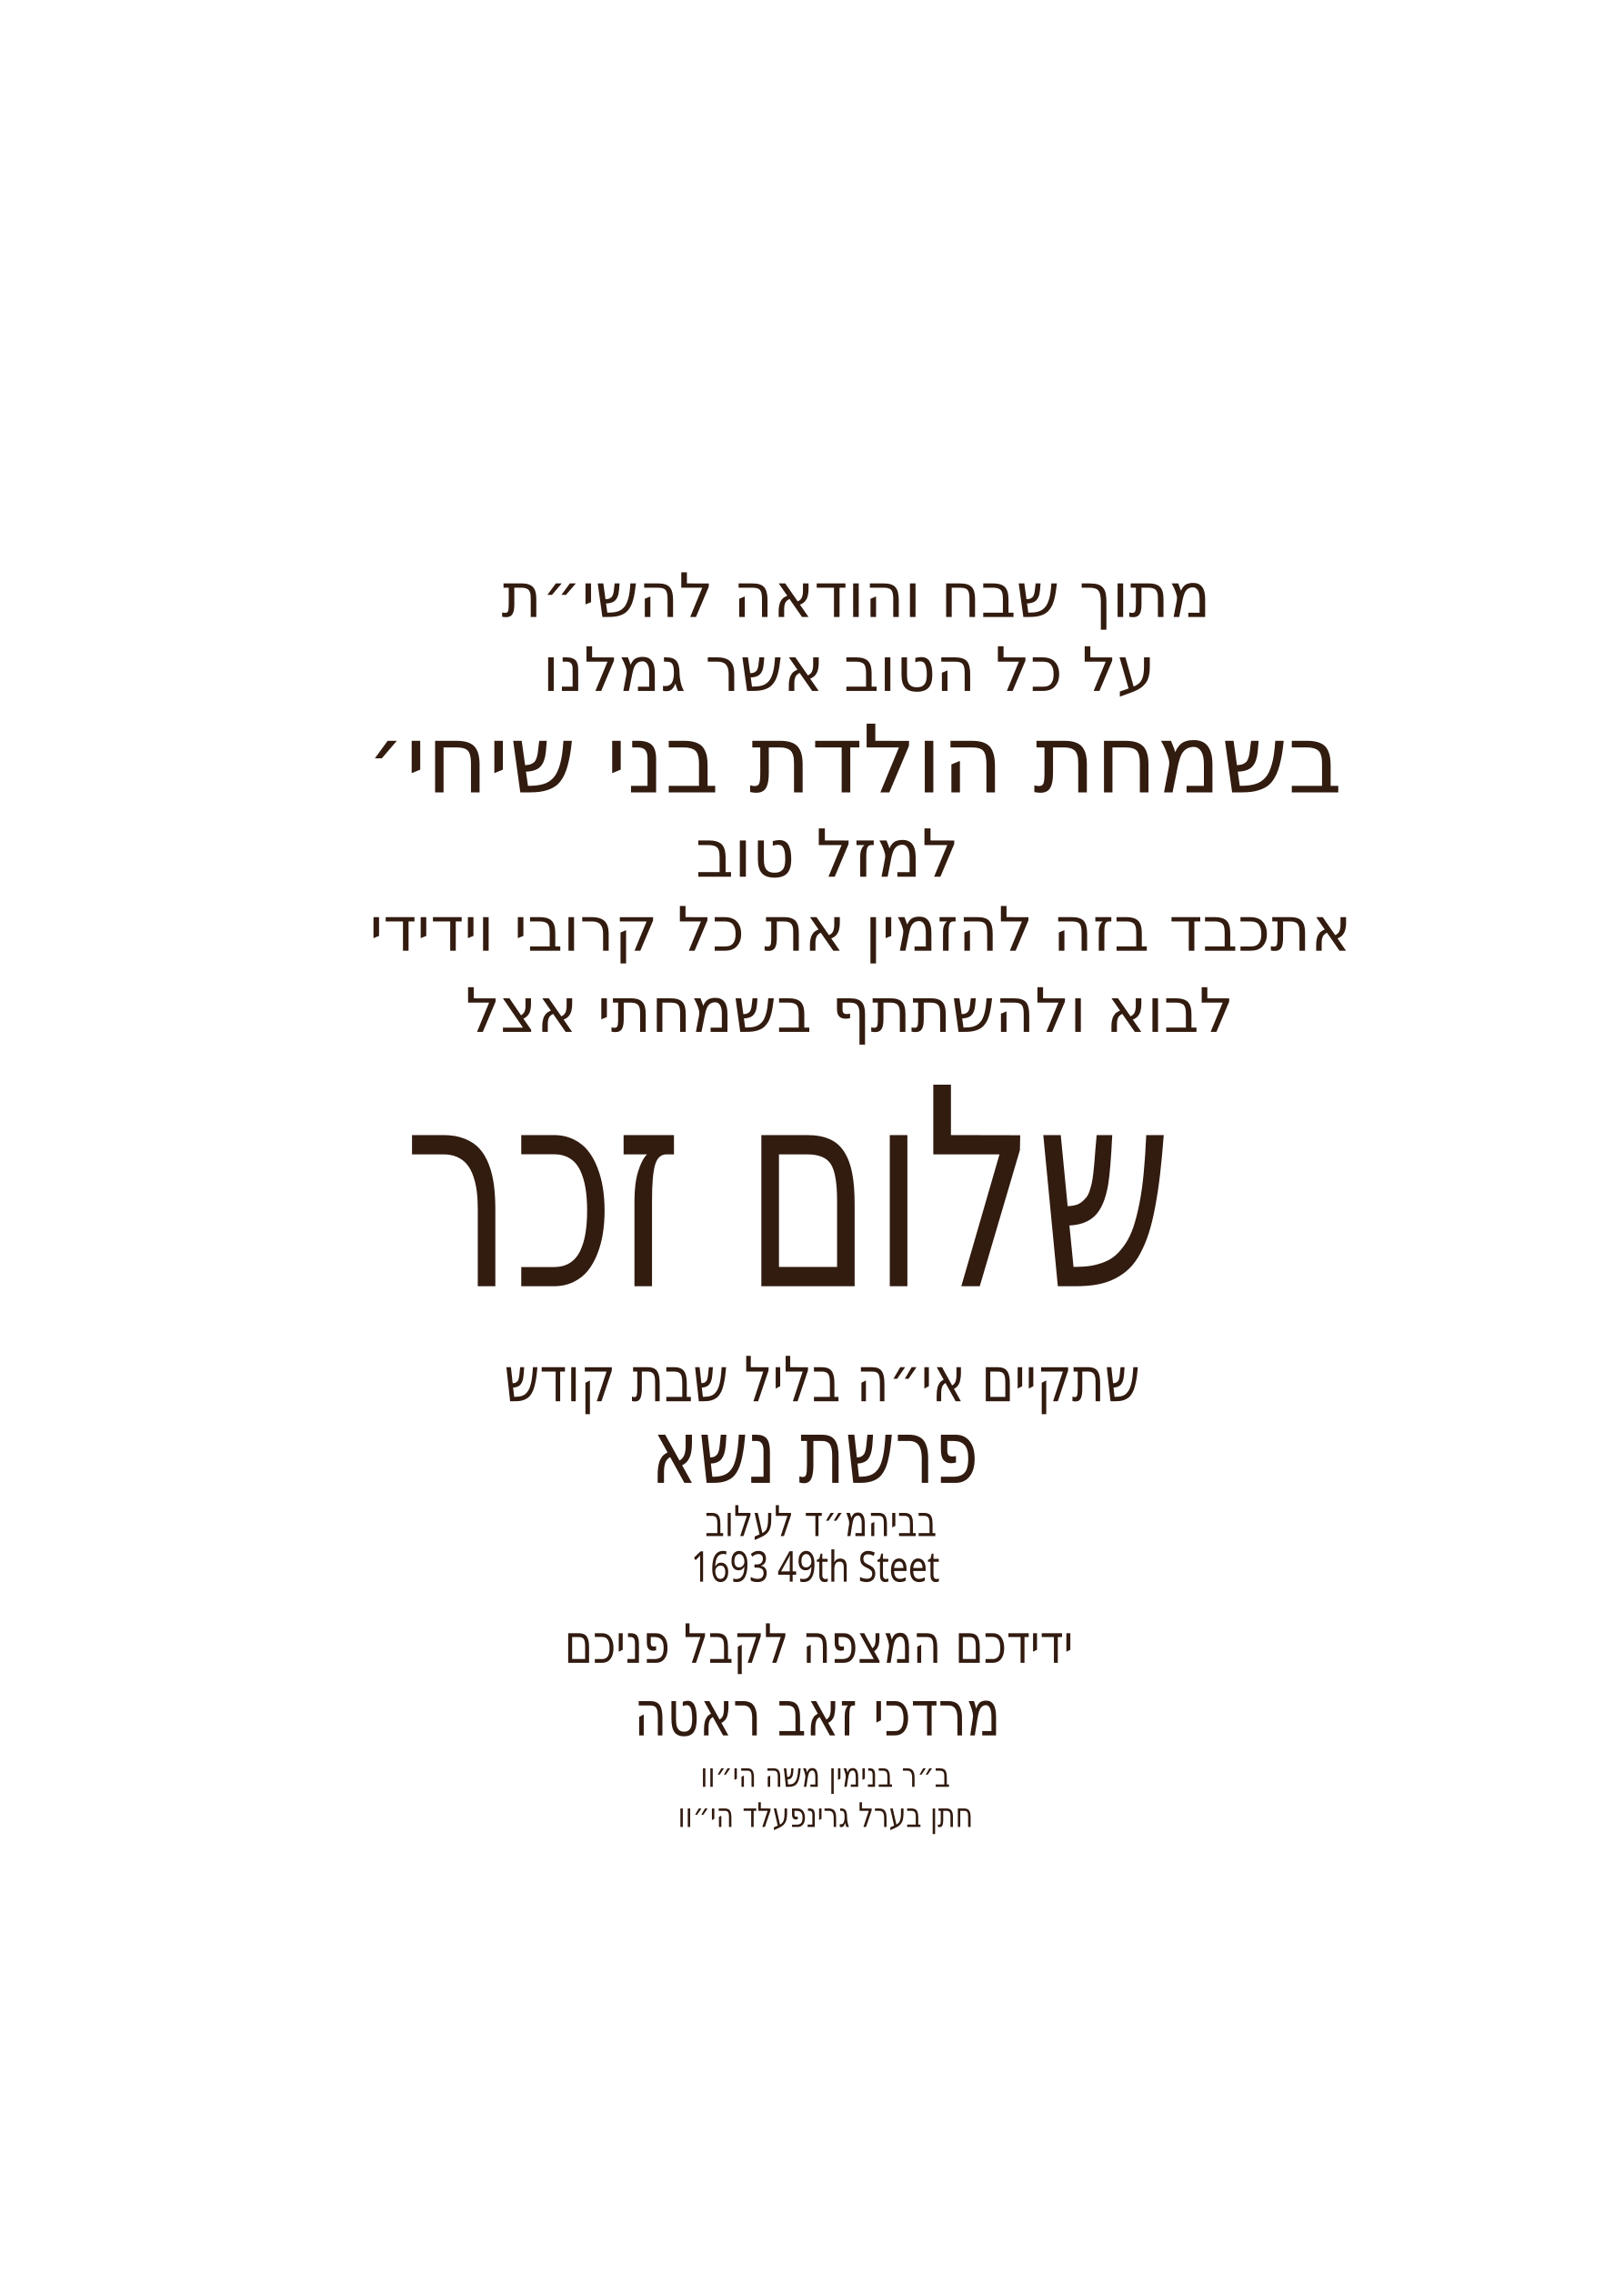
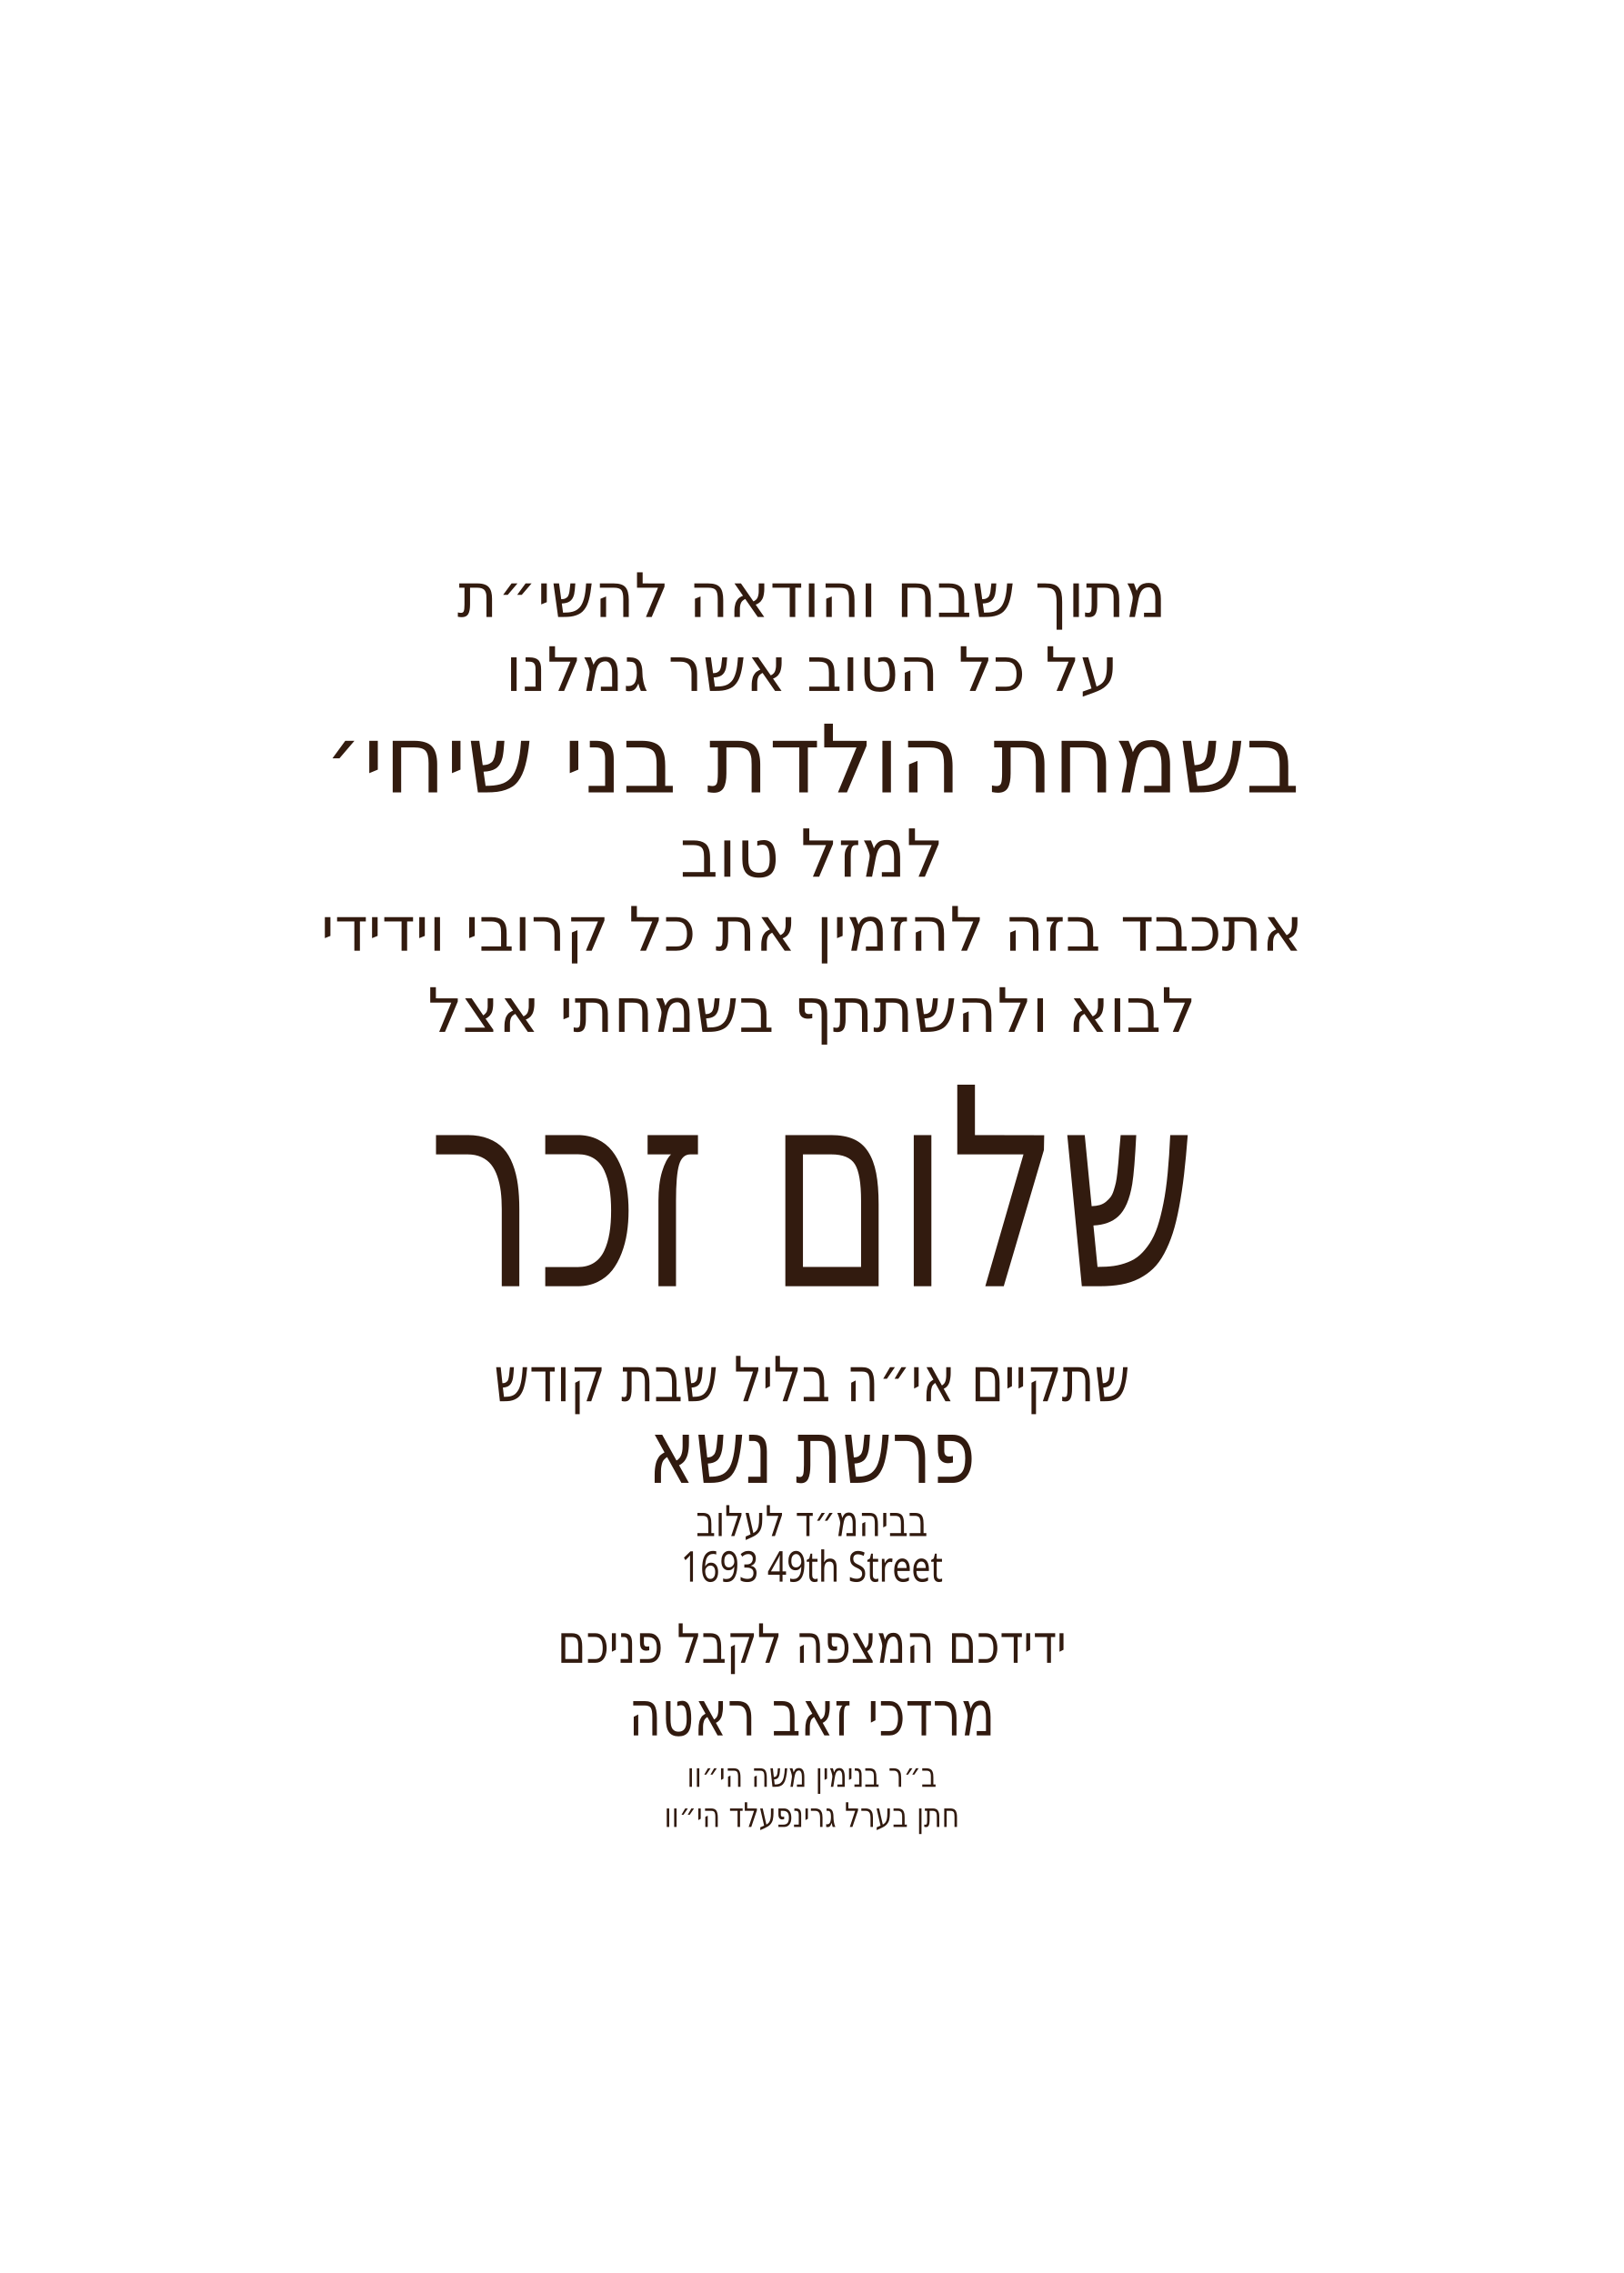
<svg xmlns="http://www.w3.org/2000/svg" id="Layer_1" data-name="Layer 1" viewBox="0 0 360 504">
-   <text transform="translate(150.3 405.1) scale(.8 1)" fill="#311a0f" font-family="Heebo-Light, Heebo" font-size="7.5" font-variation-settings="'wght' 300" font-weight="300">
-     <tspan x="0" y="0">חתן בערל גרינפעלד הי״וו</tspan>
-   </text>
-   <text transform="translate(140.6 384.8) scale(.8 1)" fill="#311a0f" font-family="Heebo-Medium, Heebo" font-size="13.9" font-variation-settings="'wght' 500" font-weight="500">
-     <tspan x="0" y="0">מרדכי זאב ראטה</tspan>
-   </text>
-   <text transform="translate(125.1 368.7) scale(.8 1)" fill="#311a0f" font-family="Heebo-Light, Heebo" font-size="12" font-variation-settings="'wght' 300" font-weight="300">
-     <tspan x="0" y="0">ידידכם המצפה לקבל פניכם</tspan>
-     <tspan x="131.3" y="0"> </tspan>
-   </text>
-   <text transform="translate(155.3 396.2) scale(.8 1)" fill="#311a0f" font-family="Heebo-Light, Heebo" font-size="7.5" font-variation-settings="'wght' 300" font-weight="300">
-     <tspan x="0" y="0">ב״ר בנימין משה הי״וו</tspan>
-   </text>
-   <text transform="translate(156.3 340.6) scale(.8 1)" fill="#311a0f" font-family="Heebo-Light, Heebo" font-size="9.4" font-variation-settings="'wght' 300" font-weight="300">
-     <tspan x="0" y="0">בביהמ״ד לעלוב</tspan>
-     <tspan x="55.7" y="0"> </tspan>
-   </text>
-   <text transform="translate(153.2 350.7) scale(.8 1)" fill="#311a0f" font-family="Heebo-Light, Heebo" font-size="9.4" font-variation-settings="'wght' 300" font-weight="300">
-     <tspan x="0" y="0">1693 49th Steet</tspan>
-   </text>
-   <text transform="translate(111.8 310.7) scale(.8 1)" fill="#311a0f" font-family="Heebo-Light, Heebo" font-size="13.8" font-variation-settings="'wght' 300" font-weight="300">
-     <tspan x="0" y="0">שתקיים אי״ה בליל שבת קודש</tspan>
-     <tspan x="163.3" y="0"> </tspan>
-   </text>
-   <text transform="translate(144.4 328.8) scale(.8 1)" fill="#311a0f" font-family="Heebo-Light, Heebo" font-size="19.5" font-variation-settings="'wght' 300" font-weight="300">
-     <tspan x="0" y="0">פרשת נשא</tspan>
-   </text>
-   <text transform="translate(89.5 285.2) scale(.7 1)" fill="#321b0f" font-family="Heebo-Regular, Heebo" font-size="61.3" font-variation-settings="'wght' 400">
-     <tspan x="0" y="0">שלום זכר</tspan>
-     <tspan x="237.3" y="0"> </tspan>
-   </text>
-   <text transform="translate(111.2 136.8) scale(1 1)" fill="#321b0f" font-family="Heebo-ExtraLight, Heebo" font-size="13.6" font-variation-settings="'wght' 200" font-weight="200">
+   <text transform="translate(180 136.8) scale(1 1)" text-anchor="middle" fill="#321b0f" font-family="Heebo" font-size="13.6" font-weight="200">
    <tspan x="0" y="0">מתוך שבח והודאה להשי״ת</tspan>
  </text>
-   <text transform="translate(120.3 153.2) scale(1 1)" fill="#321b0f" font-family="Heebo-ExtraLight, Heebo" font-size="13.6" font-variation-settings="'wght' 200" font-weight="200">
+   <text transform="translate(180 153.2) scale(1 1)" text-anchor="middle" fill="#321b0f" font-family="Heebo" font-size="13.6" font-weight="200">
    <tspan x="0" y="0">על כל הטוב אשר גמלנו</tspan>
  </text>
-   <text transform="translate(81.2 175.7) scale(1 1)" fill="#321b0f" font-family="Heebo-Light, Heebo" font-size="20.9" font-variation-settings="'wght' 300" font-weight="300">
+   <text transform="translate(180 175.7) scale(1 1)" text-anchor="middle" fill="#321b0f" font-family="Heebo" font-size="20.9" font-weight="300">
    <tspan x="0" y="0">בשמחת הולדת בני שיחי׳</tspan>
-     <tspan x="200.2" y="0"> </tspan>
  </text>
-   <text transform="translate(154.2 194.4) scale(1 1)" fill="#321b0f" font-family="Heebo-ExtraLight, Heebo" font-size="14.7" font-variation-settings="'wght' 200" font-weight="200">
+   <text transform="translate(180 194.4) scale(1 1)" text-anchor="middle" fill="#321b0f" font-family="Heebo" font-size="14.7" font-weight="200">
    <tspan x="0" y="0">למזל טוב</tspan>
-     <tspan x="52.3" y="0"> </tspan>
  </text>
-   <text transform="translate(81.9 210.8) scale(1 1)" fill="#321b0f" font-family="Heebo-ExtraLight, Heebo" font-size="13.6" font-variation-settings="'wght' 200" font-weight="200">
+   <text transform="translate(180 210.8) scale(1 1)" text-anchor="middle" fill="#321b0f" font-family="Heebo" font-size="13.6" font-weight="200">
    <tspan x="0" y="0">אתכבד בזה להזמין את כל קרובי וידידי</tspan>
-     <tspan x="198.8" y="0"> </tspan>
  </text>
-   <text transform="translate(103.2 228.8) scale(1 1)" fill="#321b0f" font-family="Heebo-ExtraLight, Heebo" font-size="13.6" font-variation-settings="'wght' 200" font-weight="200">
+   <text transform="translate(180 228.8) scale(1 1)" text-anchor="middle" fill="#321b0f" font-family="Heebo" font-size="13.6" font-weight="200">
    <tspan x="0" y="0">לבוא ולהשתתף בשמחתי אצל</tspan>
-     <tspan x="155.6" y="0"> </tspan>
  </text>
+   <text transform="translate(180 285.2) scale(.7 1)" text-anchor="middle" fill="#321b0f" font-family="Heebo" font-size="61.3">
+     <tspan x="0" y="0">שלום זכר</tspan>
+   </text>
+   <text transform="translate(180 310.7) scale(.8 1)" text-anchor="middle" fill="#311a0f" font-family="Heebo" font-size="13.8" font-weight="300">
+     <tspan x="0" y="0">שתקיים אי״ה בליל שבת קודש</tspan>
+   </text>
+   <g id="parsha*">
+     <text transform="translate(180 328.8) scale(.8 1)" text-anchor="middle" fill="#311a0f" font-family="Heebo" font-size="19.5" font-weight="300">
+       <tspan x="0" y="0">פרשת נשא</tspan>
+     </text>
+   </g>
+   <text transform="translate(180 368.7) scale(.8 1)" text-anchor="middle" fill="#311a0f" font-family="Heebo" font-size="12" font-weight="300">
+     <tspan x="0" y="0">ידידכם המצפה לקבל פניכם</tspan>
+   </text>
+   <g id="location*">
+     <text transform="translate(180 340.6) scale(.8 1)" text-anchor="middle" fill="#311a0f" font-family="Heebo" font-size="9.4" font-weight="300">
+       <tspan x="0" y="0">בביהמ״ד לעלוב</tspan>
+     </text>
+   </g>
+   <g id="street*">
+     <text transform="translate(180 350.7) scale(.8 1)" text-anchor="middle" fill="#311a0f" font-family="Heebo" font-size="9.4" font-weight="300">
+       <tspan x="0" y="0">1693 49th Street</tspan>
+     </text>
+   </g>
+   <g id="host_name*">
+     <text transform="translate(180 384.8) scale(.8 1)" text-anchor="middle" fill="#311a0f" font-family="Heebo" font-size="13.9" font-weight="500">
+       <tspan x="0" y="0">מרדכי זאב ראטה</tspan>
+     </text>
+   </g>
+   <g id="father_name_1*">
+     <text transform="translate(180 396.2) scale(.8 1)" text-anchor="middle" fill="#311a0f" font-family="Heebo" font-size="7.5" font-weight="300">
+       <tspan x="0" y="0">ב״ר בנימין משה הי״וו</tspan>
+     </text>
+   </g>
+   <g id="father_name_2*">
+     <text transform="translate(180 405.1) scale(.8 1)" text-anchor="middle" fill="#311a0f" font-family="Heebo" font-size="7.5" font-weight="300">
+       <tspan x="0" y="0">חתן בערל גרינפעלד הי״וו</tspan>
+     </text>
+   </g>
</svg>
